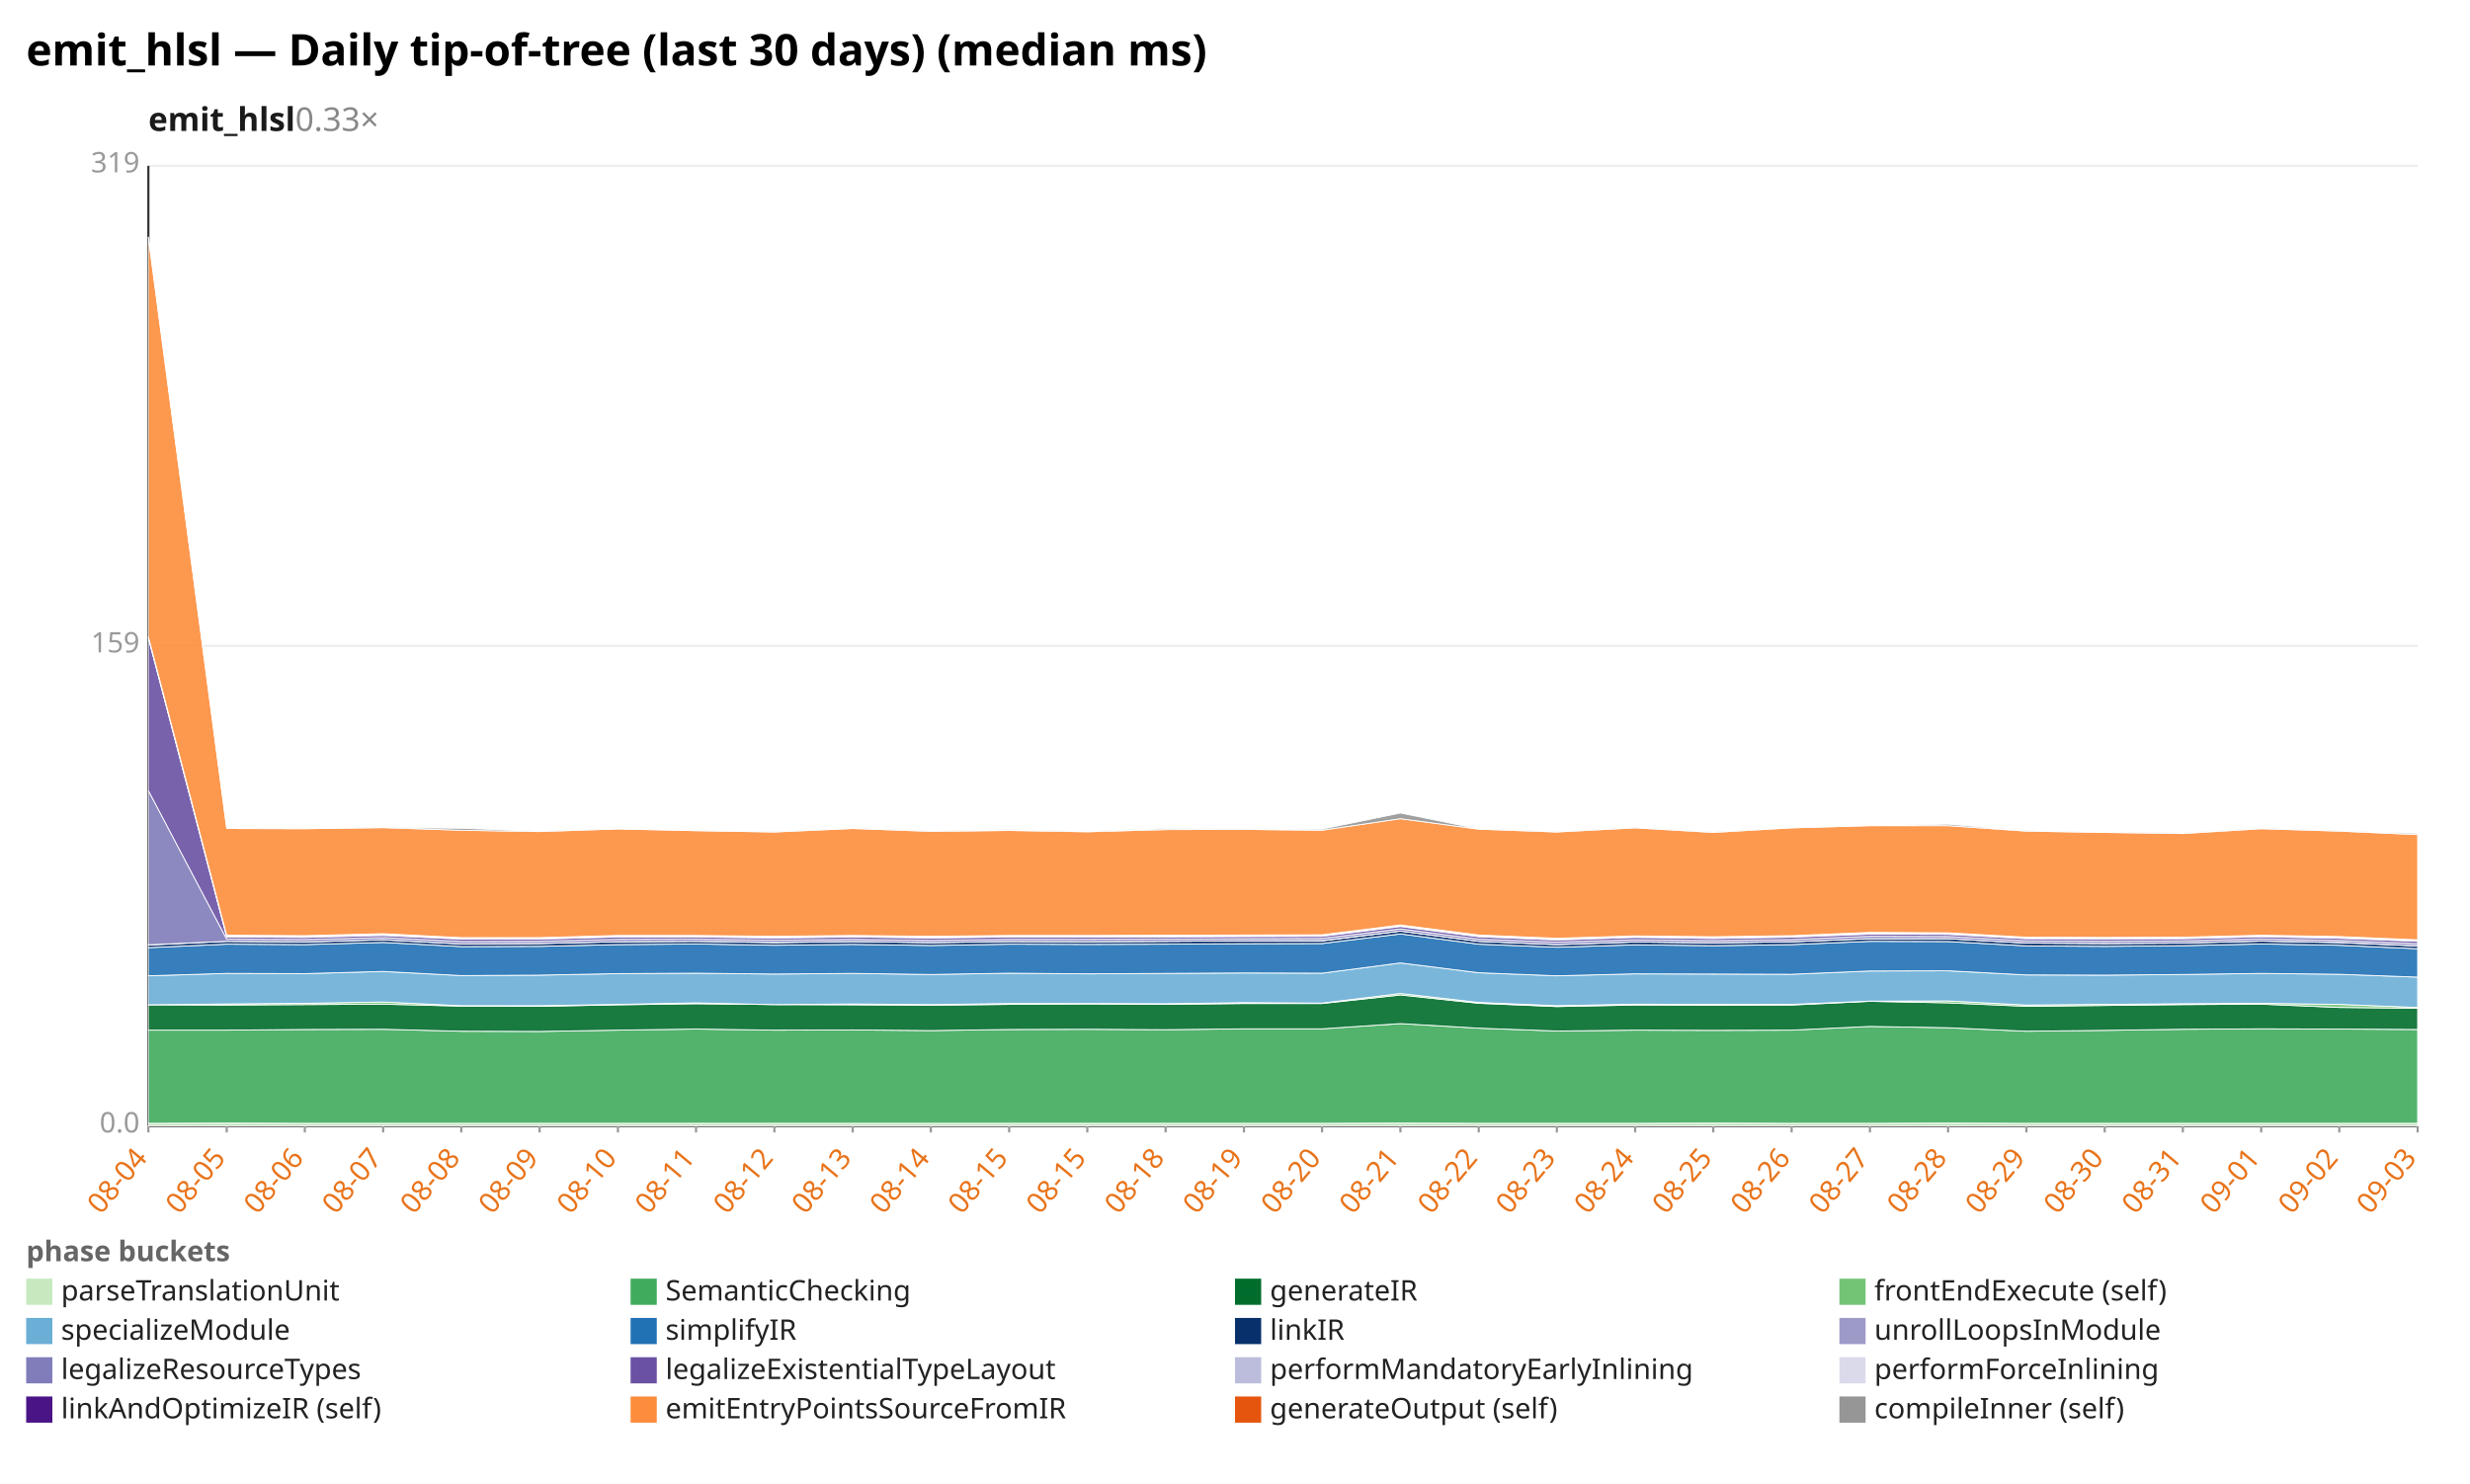
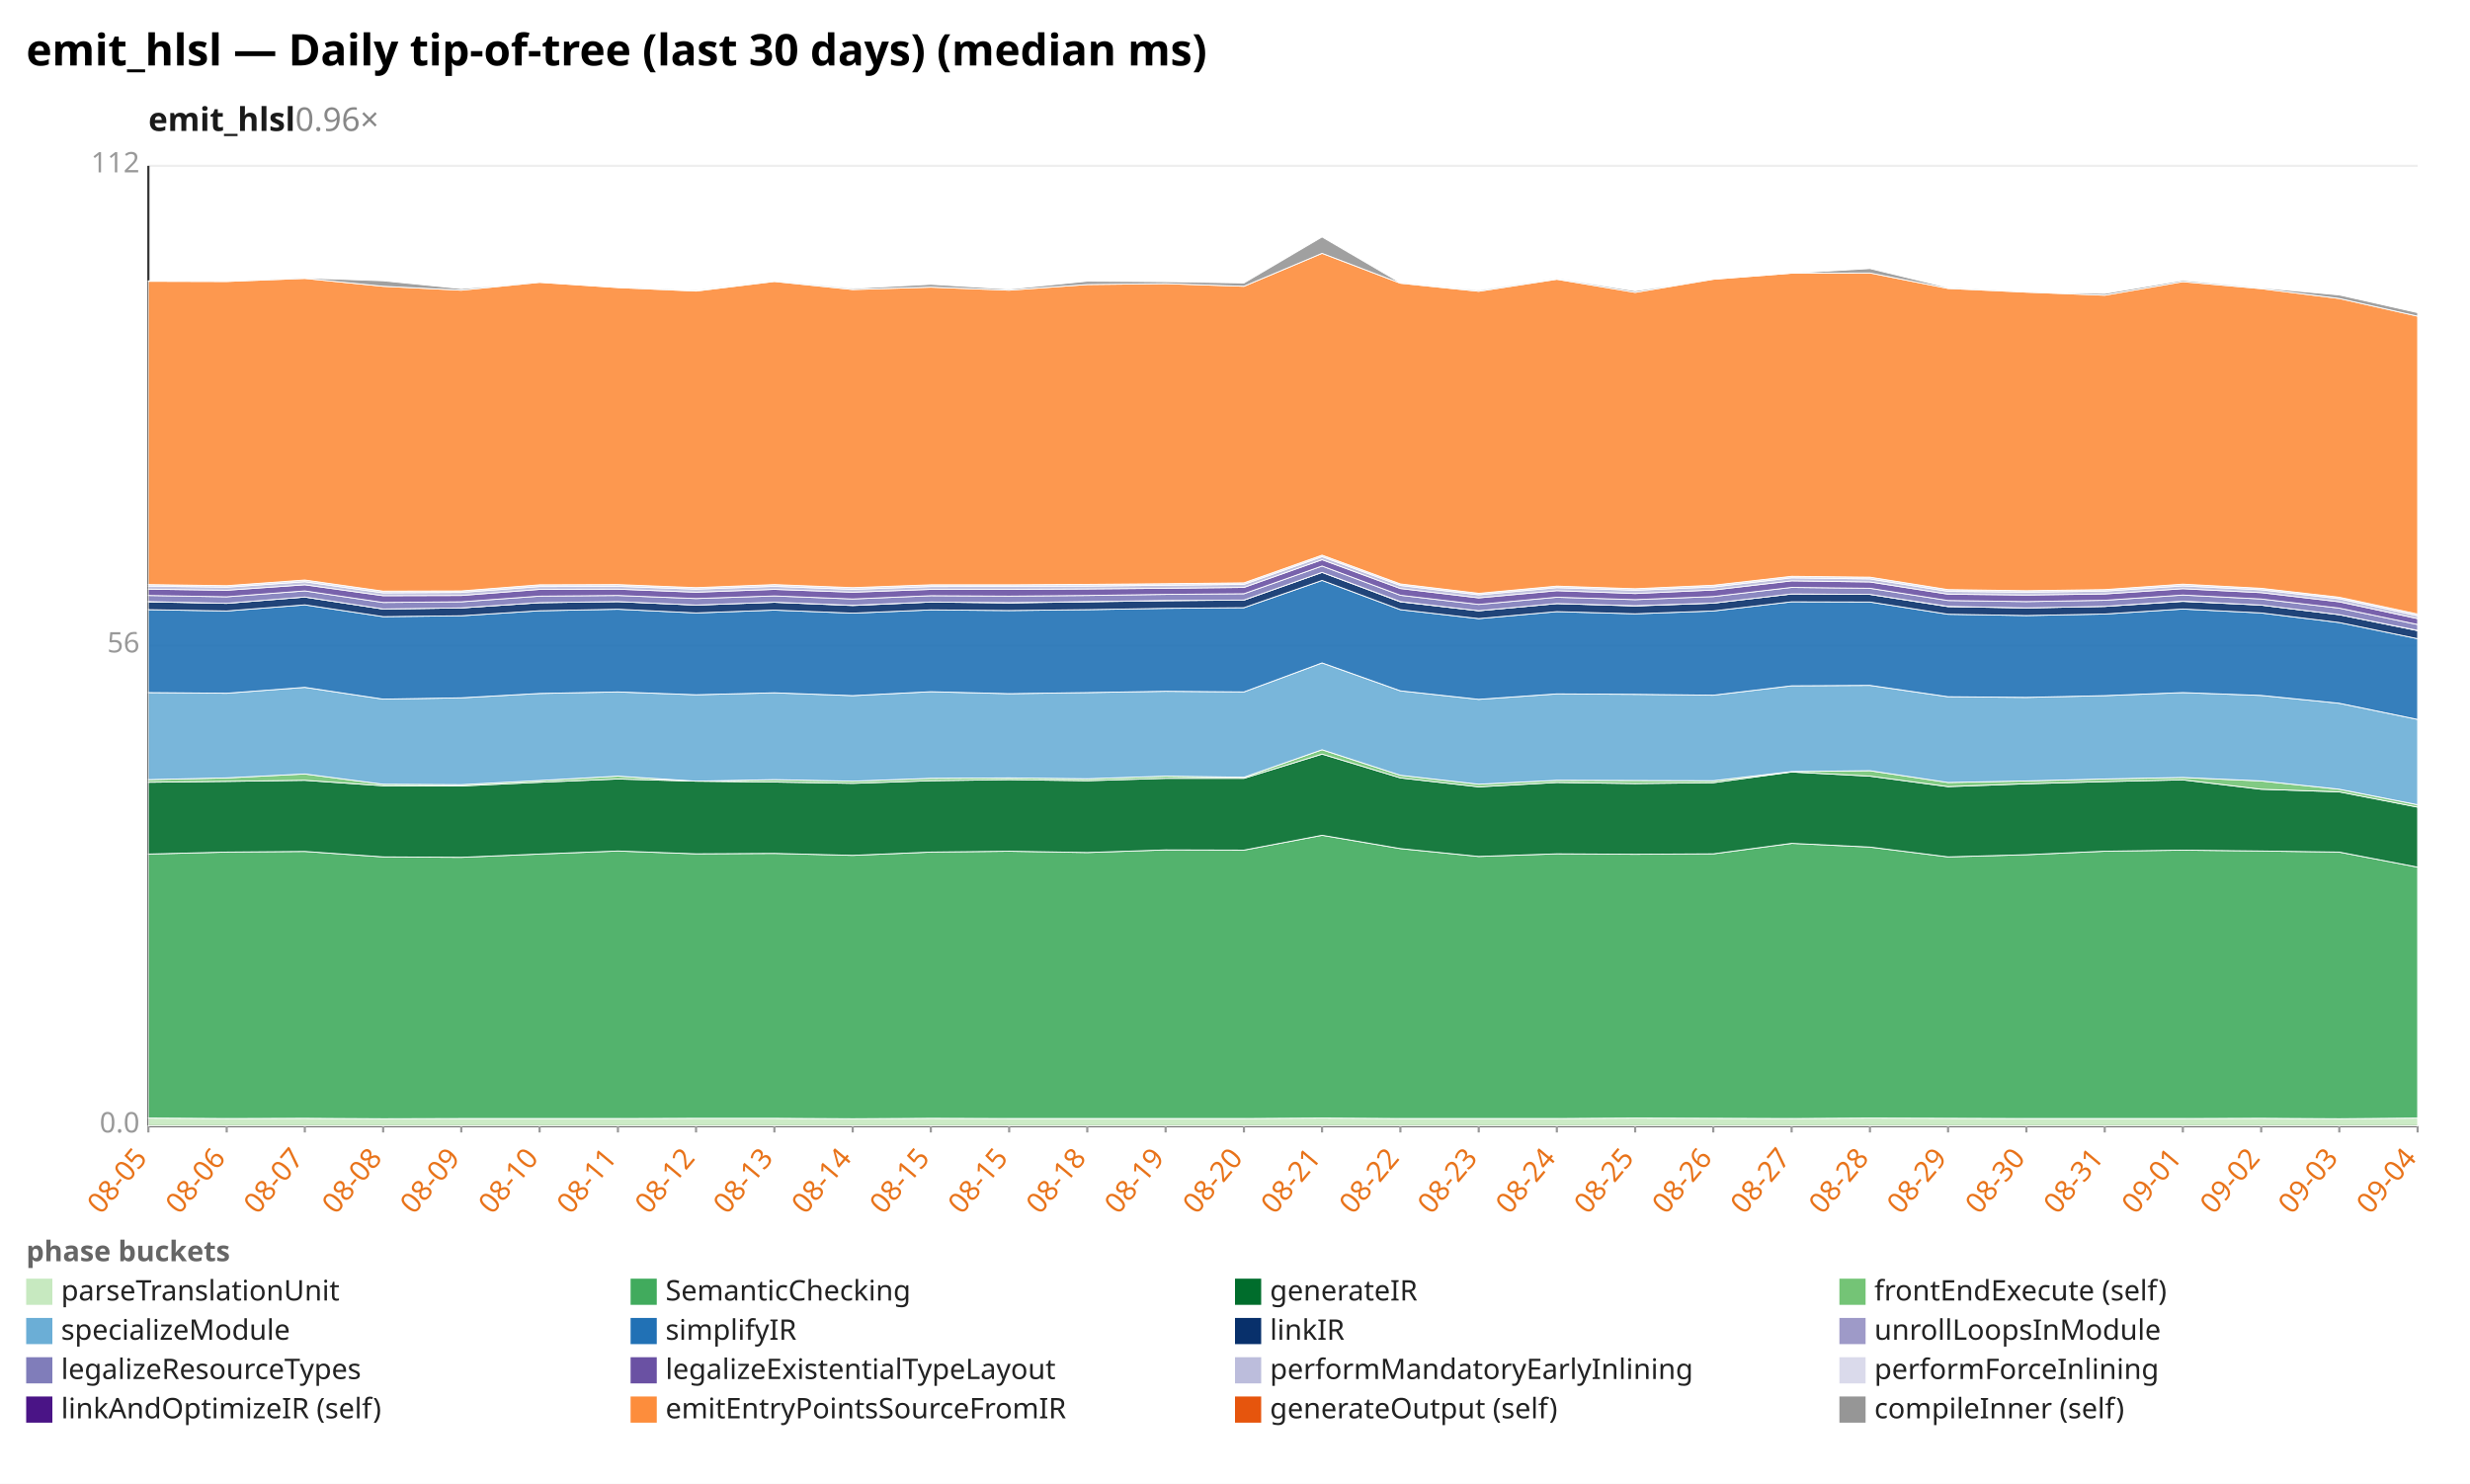
<svg xmlns="http://www.w3.org/2000/svg" width="1132" height="680" viewBox="0 0 1132 680" preserveAspectRatio="xMidYMid meet" font-family="sans-serif" font-size="13">
  <rect width="1132" height="680" fill="white" />
  <text x="12" y="30" font-size="20" font-weight="bold">emit_hlsl — Daily tip-of-tree (last 30 days) (median ms)</text>
-   <text x="68" y="60" font-size="15" font-weight="600" fill="#1a1a1a">emit_hlsl<tspan fill="#888" font-weight="400" text-decoration="none">  0.33×</tspan>
+   <text x="68" y="60" font-size="15" font-weight="600" fill="#1a1a1a">emit_hlsl<tspan fill="#888" font-weight="400" text-decoration="none">  0.96×</tspan>
  </text>
  <line x1="68.0" y1="516.0" x2="1108.0" y2="516.0" stroke="#eee" />
  <text x="64.0" y="519.0" text-anchor="end" fill="#999">0.0</text>
  <line x1="68.0" y1="296.0" x2="1108.0" y2="296.0" stroke="#eee" />
-   <text x="64.0" y="299.0" text-anchor="end" fill="#999">159</text>
+   <text x="64.0" y="299.0" text-anchor="end" fill="#999">56</text>
  <line x1="68.0" y1="76.0" x2="1108.0" y2="76.0" stroke="#eee" />
-   <text x="64.0" y="79.0" text-anchor="end" fill="#999">319</text>
+   <text x="64.0" y="79.0" text-anchor="end" fill="#999">112</text>
  <line x1="68.0" y1="76.0" x2="68.0" y2="516.0" stroke="#333" />
  <line x1="68.0" y1="516.0" x2="1108.0" y2="516.0" stroke="#333" />
  <line x1="68.0" y1="516.0" x2="68.0" y2="519.0" stroke="#999" />
-   <text x="68.0" y="531.0" text-anchor="end" fill="#e8731a" transform="rotate(-50 68.0 531.0)">08-04</text>
+   <text x="68.0" y="531.0" text-anchor="end" fill="#e8731a" transform="rotate(-50 68.0 531.0)">08-05</text>
  <line x1="103.9" y1="516.0" x2="103.9" y2="519.0" stroke="#999" />
-   <text x="103.9" y="531.0" text-anchor="end" fill="#e8731a" transform="rotate(-50 103.9 531.0)">08-05</text>
+   <text x="103.9" y="531.0" text-anchor="end" fill="#e8731a" transform="rotate(-50 103.9 531.0)">08-06</text>
  <line x1="139.7" y1="516.0" x2="139.7" y2="519.0" stroke="#999" />
-   <text x="139.7" y="531.0" text-anchor="end" fill="#e8731a" transform="rotate(-50 139.7 531.0)">08-06</text>
+   <text x="139.7" y="531.0" text-anchor="end" fill="#e8731a" transform="rotate(-50 139.7 531.0)">08-07</text>
  <line x1="175.6" y1="516.0" x2="175.6" y2="519.0" stroke="#999" />
-   <text x="175.6" y="531.0" text-anchor="end" fill="#e8731a" transform="rotate(-50 175.6 531.0)">08-07</text>
+   <text x="175.6" y="531.0" text-anchor="end" fill="#e8731a" transform="rotate(-50 175.6 531.0)">08-08</text>
  <line x1="211.4" y1="516.0" x2="211.4" y2="519.0" stroke="#999" />
-   <text x="211.4" y="531.0" text-anchor="end" fill="#e8731a" transform="rotate(-50 211.4 531.0)">08-08</text>
+   <text x="211.4" y="531.0" text-anchor="end" fill="#e8731a" transform="rotate(-50 211.4 531.0)">08-09</text>
  <line x1="247.3" y1="516.0" x2="247.3" y2="519.0" stroke="#999" />
-   <text x="247.3" y="531.0" text-anchor="end" fill="#e8731a" transform="rotate(-50 247.3 531.0)">08-09</text>
+   <text x="247.3" y="531.0" text-anchor="end" fill="#e8731a" transform="rotate(-50 247.3 531.0)">08-10</text>
  <line x1="283.2" y1="516.0" x2="283.2" y2="519.0" stroke="#999" />
-   <text x="283.2" y="531.0" text-anchor="end" fill="#e8731a" transform="rotate(-50 283.2 531.0)">08-10</text>
+   <text x="283.2" y="531.0" text-anchor="end" fill="#e8731a" transform="rotate(-50 283.2 531.0)">08-11</text>
  <line x1="319.0" y1="516.0" x2="319.0" y2="519.0" stroke="#999" />
-   <text x="319.0" y="531.0" text-anchor="end" fill="#e8731a" transform="rotate(-50 319.0 531.0)">08-11</text>
+   <text x="319.0" y="531.0" text-anchor="end" fill="#e8731a" transform="rotate(-50 319.0 531.0)">08-12</text>
  <line x1="354.9" y1="516.0" x2="354.9" y2="519.0" stroke="#999" />
-   <text x="354.9" y="531.0" text-anchor="end" fill="#e8731a" transform="rotate(-50 354.9 531.0)">08-12</text>
+   <text x="354.9" y="531.0" text-anchor="end" fill="#e8731a" transform="rotate(-50 354.9 531.0)">08-13</text>
  <line x1="390.8" y1="516.0" x2="390.8" y2="519.0" stroke="#999" />
-   <text x="390.8" y="531.0" text-anchor="end" fill="#e8731a" transform="rotate(-50 390.8 531.0)">08-13</text>
+   <text x="390.8" y="531.0" text-anchor="end" fill="#e8731a" transform="rotate(-50 390.8 531.0)">08-14</text>
  <line x1="426.6" y1="516.0" x2="426.6" y2="519.0" stroke="#999" />
-   <text x="426.6" y="531.0" text-anchor="end" fill="#e8731a" transform="rotate(-50 426.6 531.0)">08-14</text>
+   <text x="426.6" y="531.0" text-anchor="end" fill="#e8731a" transform="rotate(-50 426.6 531.0)">08-15</text>
  <line x1="462.5" y1="516.0" x2="462.5" y2="519.0" stroke="#999" />
  <text x="462.5" y="531.0" text-anchor="end" fill="#e8731a" transform="rotate(-50 462.5 531.0)">08-15</text>
  <line x1="498.3" y1="516.0" x2="498.3" y2="519.0" stroke="#999" />
-   <text x="498.3" y="531.0" text-anchor="end" fill="#e8731a" transform="rotate(-50 498.3 531.0)">08-15</text>
+   <text x="498.3" y="531.0" text-anchor="end" fill="#e8731a" transform="rotate(-50 498.3 531.0)">08-18</text>
  <line x1="534.2" y1="516.0" x2="534.2" y2="519.0" stroke="#999" />
-   <text x="534.2" y="531.0" text-anchor="end" fill="#e8731a" transform="rotate(-50 534.2 531.0)">08-18</text>
+   <text x="534.2" y="531.0" text-anchor="end" fill="#e8731a" transform="rotate(-50 534.2 531.0)">08-19</text>
  <line x1="570.1" y1="516.0" x2="570.1" y2="519.0" stroke="#999" />
-   <text x="570.1" y="531.0" text-anchor="end" fill="#e8731a" transform="rotate(-50 570.1 531.0)">08-19</text>
+   <text x="570.1" y="531.0" text-anchor="end" fill="#e8731a" transform="rotate(-50 570.1 531.0)">08-20</text>
  <line x1="605.9" y1="516.0" x2="605.9" y2="519.0" stroke="#999" />
-   <text x="605.9" y="531.0" text-anchor="end" fill="#e8731a" transform="rotate(-50 605.9 531.0)">08-20</text>
+   <text x="605.9" y="531.0" text-anchor="end" fill="#e8731a" transform="rotate(-50 605.9 531.0)">08-21</text>
  <line x1="641.8" y1="516.0" x2="641.8" y2="519.0" stroke="#999" />
-   <text x="641.8" y="531.0" text-anchor="end" fill="#e8731a" transform="rotate(-50 641.8 531.0)">08-21</text>
+   <text x="641.8" y="531.0" text-anchor="end" fill="#e8731a" transform="rotate(-50 641.8 531.0)">08-22</text>
  <line x1="677.7" y1="516.0" x2="677.7" y2="519.0" stroke="#999" />
-   <text x="677.7" y="531.0" text-anchor="end" fill="#e8731a" transform="rotate(-50 677.7 531.0)">08-22</text>
+   <text x="677.7" y="531.0" text-anchor="end" fill="#e8731a" transform="rotate(-50 677.7 531.0)">08-23</text>
  <line x1="713.5" y1="516.0" x2="713.5" y2="519.0" stroke="#999" />
-   <text x="713.5" y="531.0" text-anchor="end" fill="#e8731a" transform="rotate(-50 713.5 531.0)">08-23</text>
+   <text x="713.5" y="531.0" text-anchor="end" fill="#e8731a" transform="rotate(-50 713.5 531.0)">08-24</text>
  <line x1="749.4" y1="516.0" x2="749.4" y2="519.0" stroke="#999" />
-   <text x="749.4" y="531.0" text-anchor="end" fill="#e8731a" transform="rotate(-50 749.4 531.0)">08-24</text>
+   <text x="749.4" y="531.0" text-anchor="end" fill="#e8731a" transform="rotate(-50 749.4 531.0)">08-25</text>
  <line x1="785.2" y1="516.0" x2="785.2" y2="519.0" stroke="#999" />
-   <text x="785.2" y="531.0" text-anchor="end" fill="#e8731a" transform="rotate(-50 785.2 531.0)">08-25</text>
+   <text x="785.2" y="531.0" text-anchor="end" fill="#e8731a" transform="rotate(-50 785.2 531.0)">08-26</text>
  <line x1="821.1" y1="516.0" x2="821.1" y2="519.0" stroke="#999" />
-   <text x="821.1" y="531.0" text-anchor="end" fill="#e8731a" transform="rotate(-50 821.1 531.0)">08-26</text>
+   <text x="821.1" y="531.0" text-anchor="end" fill="#e8731a" transform="rotate(-50 821.1 531.0)">08-27</text>
  <line x1="857.0" y1="516.0" x2="857.0" y2="519.0" stroke="#999" />
-   <text x="857.0" y="531.0" text-anchor="end" fill="#e8731a" transform="rotate(-50 857.0 531.0)">08-27</text>
+   <text x="857.0" y="531.0" text-anchor="end" fill="#e8731a" transform="rotate(-50 857.0 531.0)">08-28</text>
  <line x1="892.8" y1="516.0" x2="892.8" y2="519.0" stroke="#999" />
-   <text x="892.8" y="531.0" text-anchor="end" fill="#e8731a" transform="rotate(-50 892.8 531.0)">08-28</text>
+   <text x="892.8" y="531.0" text-anchor="end" fill="#e8731a" transform="rotate(-50 892.8 531.0)">08-29</text>
  <line x1="928.7" y1="516.0" x2="928.7" y2="519.0" stroke="#999" />
-   <text x="928.7" y="531.0" text-anchor="end" fill="#e8731a" transform="rotate(-50 928.7 531.0)">08-29</text>
+   <text x="928.7" y="531.0" text-anchor="end" fill="#e8731a" transform="rotate(-50 928.7 531.0)">08-30</text>
  <line x1="964.6" y1="516.0" x2="964.6" y2="519.0" stroke="#999" />
-   <text x="964.6" y="531.0" text-anchor="end" fill="#e8731a" transform="rotate(-50 964.6 531.0)">08-30</text>
+   <text x="964.6" y="531.0" text-anchor="end" fill="#e8731a" transform="rotate(-50 964.6 531.0)">08-31</text>
  <line x1="1000.4" y1="516.0" x2="1000.4" y2="519.0" stroke="#999" />
-   <text x="1000.4" y="531.0" text-anchor="end" fill="#e8731a" transform="rotate(-50 1000.4 531.0)">08-31</text>
+   <text x="1000.4" y="531.0" text-anchor="end" fill="#e8731a" transform="rotate(-50 1000.4 531.0)">09-01</text>
  <line x1="1036.3" y1="516.0" x2="1036.3" y2="519.0" stroke="#999" />
-   <text x="1036.3" y="531.0" text-anchor="end" fill="#e8731a" transform="rotate(-50 1036.3 531.0)">09-01</text>
+   <text x="1036.3" y="531.0" text-anchor="end" fill="#e8731a" transform="rotate(-50 1036.3 531.0)">09-02</text>
  <line x1="1072.1" y1="516.0" x2="1072.1" y2="519.0" stroke="#999" />
-   <text x="1072.1" y="531.0" text-anchor="end" fill="#e8731a" transform="rotate(-50 1072.1 531.0)">09-02</text>
+   <text x="1072.1" y="531.0" text-anchor="end" fill="#e8731a" transform="rotate(-50 1072.1 531.0)">09-03</text>
  <line x1="1108.0" y1="516.0" x2="1108.0" y2="519.0" stroke="#999" />
-   <text x="1108.0" y="531.0" text-anchor="end" fill="#e8731a" transform="rotate(-50 1108.0 531.0)">09-03</text>
-   <polygon points="68.0,514.8 103.9,514.7 139.7,514.8 175.6,514.8 211.4,514.8 247.3,514.8 283.2,514.8 319.0,514.8 354.9,514.8 390.8,514.8 426.6,514.8 462.5,514.8 498.3,514.8 534.2,514.8 570.1,514.8 605.9,514.8 641.8,514.7 677.7,514.8 713.5,514.8 749.4,514.8 785.2,514.7 821.1,514.8 857.0,514.8 892.8,514.7 928.7,514.8 964.6,514.8 1000.4,514.8 1036.3,514.8 1072.1,514.8 1108.0,514.8 1108.0,516.0 1072.1,516.0 1036.3,516.0 1000.4,516.0 964.6,516.0 928.7,516.0 892.8,516.0 857.0,516.0 821.1,516.0 785.2,516.0 749.4,516.0 713.5,516.0 677.7,516.0 641.8,516.0 605.9,516.0 570.1,516.0 534.2,516.0 498.3,516.0 462.5,516.0 426.6,516.0 390.8,516.0 354.9,516.0 319.0,516.0 283.2,516.0 247.3,516.0 211.4,516.0 175.6,516.0 139.7,516.0 103.9,516.0 68.0,516.0" fill="#c7e9c0" fill-opacity="0.9" stroke="#fff" stroke-width="0.4" />
-   <polygon points="68.0,472.1 103.9,472.1 139.7,471.8 175.6,471.7 211.4,472.6 247.3,472.7 283.2,472.1 319.0,471.6 354.9,472.1 390.8,472.0 426.6,472.3 462.5,471.8 498.3,471.7 534.2,471.9 570.1,471.5 605.9,471.5 641.8,469.1 677.7,471.2 713.5,472.5 749.4,472.1 785.2,472.2 821.1,472.1 857.0,470.4 892.8,471.0 928.7,472.6 964.6,472.2 1000.4,471.7 1036.3,471.5 1072.1,471.6 1108.0,471.8 1108.0,514.8 1072.1,514.8 1036.3,514.8 1000.4,514.8 964.6,514.8 928.7,514.8 892.8,514.7 857.0,514.8 821.1,514.8 785.2,514.7 749.4,514.8 713.5,514.8 677.7,514.8 641.8,514.7 605.9,514.8 570.1,514.8 534.2,514.8 498.3,514.8 462.5,514.8 426.6,514.8 390.8,514.8 354.9,514.8 319.0,514.8 283.2,514.8 247.3,514.8 211.4,514.8 175.6,514.8 139.7,514.8 103.9,514.7 68.0,514.8" fill="#41ab5d" fill-opacity="0.9" stroke="#fff" stroke-width="0.4" />
-   <polygon points="68.0,460.5 103.9,460.6 139.7,460.4 175.6,460.2 211.4,461.1 247.3,461.2 283.2,460.5 319.0,460.0 354.9,460.4 390.8,460.5 426.6,460.7 462.5,460.3 498.3,460.1 534.2,460.3 570.1,459.9 605.9,459.9 641.8,456.0 677.7,459.8 713.5,461.3 749.4,460.6 785.2,460.7 821.1,460.6 857.0,458.9 892.8,459.6 928.7,461.2 964.6,460.8 1000.4,460.4 1036.3,460.2 1072.1,461.7 1108.0,462.1 1108.0,471.8 1072.1,471.6 1036.3,471.5 1000.4,471.7 964.6,472.2 928.7,472.6 892.8,471.0 857.0,470.4 821.1,472.1 785.2,472.2 749.4,472.1 713.5,472.5 677.7,471.2 641.8,469.1 605.9,471.5 570.1,471.5 534.2,471.9 498.3,471.7 462.5,471.8 426.6,472.3 390.8,472.0 354.9,472.1 319.0,471.6 283.2,472.1 247.3,472.7 211.4,472.6 175.6,471.7 139.7,471.8 103.9,472.1 68.0,472.1" fill="#006d2c" fill-opacity="0.9" stroke="#fff" stroke-width="0.4" />
-   <polygon points="68.0,460.5 103.9,460.1 139.7,459.8 175.6,459.2 211.4,460.9 247.3,460.9 283.2,460.3 319.0,459.6 354.9,460.4 390.8,460.1 426.6,460.4 462.5,459.9 498.3,459.9 534.2,460.0 570.1,459.5 605.9,459.7 641.8,455.3 677.7,459.4 713.5,460.9 749.4,460.2 785.2,460.3 821.1,460.3 857.0,458.8 892.8,458.7 928.7,460.6 964.6,460.3 1000.4,460.0 1036.3,459.8 1072.1,460.3 1108.0,461.7 1108.0,462.1 1072.1,461.7 1036.3,460.2 1000.4,460.4 964.6,460.8 928.7,461.2 892.8,459.6 857.0,458.9 821.1,460.6 785.2,460.7 749.4,460.6 713.5,461.3 677.7,459.8 641.8,456.0 605.9,459.9 570.1,459.9 534.2,460.3 498.3,460.1 462.5,460.3 426.6,460.7 390.8,460.5 354.9,460.4 319.0,460.0 283.2,460.5 247.3,461.2 211.4,461.1 175.6,460.2 139.7,460.4 103.9,460.6 68.0,460.5" fill="#74c476" fill-opacity="0.9" stroke="#fff" stroke-width="0.4" />
-   <polygon points="68.0,447.2 103.9,446.1 139.7,446.2 175.6,445.2 211.4,447.1 247.3,446.9 283.2,446.2 319.0,446.0 354.9,446.4 390.8,446.1 426.6,446.6 462.5,446.0 498.3,446.3 534.2,446.1 570.1,445.9 605.9,446.0 641.8,441.3 677.7,445.8 713.5,447.2 749.4,446.3 785.2,446.4 821.1,446.5 857.0,445.0 892.8,444.9 928.7,446.8 964.6,446.9 1000.4,446.6 1036.3,446.1 1072.1,446.5 1108.0,447.8 1108.0,461.7 1072.1,460.3 1036.3,459.8 1000.4,460.0 964.6,460.3 928.7,460.6 892.8,458.7 857.0,458.8 821.1,460.3 785.2,460.3 749.4,460.2 713.5,460.9 677.7,459.4 641.8,455.3 605.9,459.7 570.1,459.5 534.2,460.0 498.3,459.9 462.5,459.9 426.6,460.4 390.8,460.1 354.9,460.4 319.0,459.6 283.2,460.3 247.3,460.9 211.4,460.9 175.6,459.2 139.7,459.8 103.9,460.1 68.0,460.5" fill="#6baed6" fill-opacity="0.9" stroke="#fff" stroke-width="0.4" />
-   <polygon points="68.0,434.3 103.9,432.7 139.7,432.9 175.6,431.9 211.4,433.8 247.3,433.7 283.2,432.9 319.0,432.6 354.9,433.2 390.8,432.8 426.6,433.3 462.5,432.7 498.3,432.8 534.2,432.7 570.1,432.5 605.9,432.4 641.8,428.0 677.7,432.7 713.5,434.1 749.4,433.0 785.2,433.4 821.1,432.9 857.0,431.4 892.8,431.5 928.7,433.5 964.6,433.7 1000.4,433.4 1036.3,432.6 1072.1,433.2 1108.0,434.8 1108.0,447.8 1072.1,446.5 1036.3,446.1 1000.4,446.6 964.6,446.9 928.7,446.8 892.8,444.9 857.0,445.0 821.1,446.5 785.2,446.4 749.4,446.3 713.5,447.2 677.7,445.8 641.8,441.3 605.9,446.0 570.1,445.9 534.2,446.1 498.3,446.3 462.5,446.0 426.6,446.6 390.8,446.1 354.9,446.4 319.0,446.0 283.2,446.2 247.3,446.9 211.4,447.1 175.6,445.2 139.7,446.2 103.9,446.1 68.0,447.2" fill="#2171b5" fill-opacity="0.9" stroke="#fff" stroke-width="0.4" />
-   <polygon points="68.0,433.1 103.9,431.4 139.7,431.7 175.6,430.7 211.4,432.6 247.3,432.4 283.2,431.6 319.0,431.4 354.9,432.0 390.8,431.5 426.6,432.0 462.5,431.5 498.3,431.6 534.2,431.4 570.1,431.2 605.9,431.2 641.8,426.7 677.7,431.4 713.5,432.9 749.4,431.7 785.2,432.1 821.1,431.6 857.0,430.2 892.8,430.2 928.7,432.2 964.6,432.4 1000.4,432.2 1036.3,431.3 1072.1,432.0 1108.0,433.5 1108.0,434.8 1072.1,433.2 1036.3,432.6 1000.4,433.4 964.6,433.7 928.7,433.5 892.8,431.5 857.0,431.4 821.1,432.9 785.2,433.4 749.4,433.0 713.5,434.1 677.7,432.7 641.8,428.0 605.9,432.4 570.1,432.5 534.2,432.7 498.3,432.8 462.5,432.7 426.6,433.3 390.8,432.8 354.9,433.2 319.0,432.6 283.2,432.9 247.3,433.7 211.4,433.8 175.6,431.9 139.7,432.9 103.9,432.7 68.0,434.3" fill="#08306b" fill-opacity="0.9" stroke="#fff" stroke-width="0.4" />
-   <polygon points="68.0,433.0 103.9,431.4 139.7,431.7 175.6,430.7 211.4,432.6 247.3,432.4 283.2,431.6 319.0,431.4 354.9,431.9 390.8,431.5 426.6,432.0 462.5,431.5 498.3,431.6 534.2,431.4 570.1,431.2 605.9,431.1 641.8,426.7 677.7,431.4 713.5,432.9 749.4,431.7 785.2,432.1 821.1,431.6 857.0,430.2 892.8,430.2 928.7,432.2 964.6,432.4 1000.4,432.2 1036.3,431.3 1072.1,431.9 1108.0,433.5 1108.0,433.5 1072.1,432.0 1036.3,431.3 1000.4,432.2 964.6,432.4 928.7,432.2 892.8,430.2 857.0,430.2 821.1,431.6 785.2,432.1 749.4,431.7 713.5,432.9 677.7,431.4 641.8,426.7 605.9,431.2 570.1,431.2 534.2,431.4 498.3,431.6 462.5,431.5 426.6,432.0 390.8,431.5 354.9,432.0 319.0,431.4 283.2,431.6 247.3,432.4 211.4,432.6 175.6,430.7 139.7,431.7 103.9,431.4 68.0,433.1" fill="#9e9ac8" fill-opacity="0.9" stroke="#fff" stroke-width="0.4" />
-   <polygon points="68.0,362.3 103.9,430.4 139.7,430.6 175.6,429.7 211.4,431.5 247.3,431.4 283.2,430.5 319.0,430.4 354.9,430.9 390.8,430.5 426.6,431.0 462.5,430.5 498.3,430.5 534.2,430.4 570.1,430.2 605.9,430.1 641.8,425.7 677.7,430.4 713.5,431.8 749.4,430.7 785.2,431.1 821.1,430.6 857.0,429.1 892.8,429.2 928.7,431.2 964.6,431.4 1000.4,431.2 1036.3,430.3 1072.1,431.0 1108.0,432.5 1108.0,433.5 1072.1,431.9 1036.3,431.3 1000.4,432.2 964.6,432.4 928.7,432.2 892.8,430.2 857.0,430.2 821.1,431.6 785.2,432.1 749.4,431.7 713.5,432.9 677.7,431.4 641.8,426.7 605.9,431.1 570.1,431.2 534.2,431.4 498.3,431.6 462.5,431.5 426.6,432.0 390.8,431.5 354.9,431.9 319.0,431.4 283.2,431.6 247.3,432.4 211.4,432.6 175.6,430.7 139.7,431.7 103.9,431.4 68.0,433.0" fill="#807dba" fill-opacity="0.9" stroke="#fff" stroke-width="0.4" />
-   <polygon points="68.0,292.4 103.9,429.4 139.7,429.6 175.6,428.7 211.4,430.4 247.3,430.4 283.2,429.4 319.0,429.4 354.9,429.9 390.8,429.4 426.6,429.9 462.5,429.4 498.3,429.4 534.2,429.4 570.1,429.2 605.9,429.1 641.8,424.6 677.7,429.3 713.5,430.8 749.4,429.6 785.2,430.1 821.1,429.5 857.0,428.1 892.8,428.2 928.7,430.2 964.6,430.3 1000.4,430.2 1036.3,429.3 1072.1,430.0 1108.0,431.4 1108.0,432.5 1072.1,431.0 1036.3,430.3 1000.4,431.2 964.6,431.4 928.7,431.2 892.8,429.2 857.0,429.1 821.1,430.6 785.2,431.1 749.4,430.7 713.5,431.8 677.7,430.4 641.8,425.7 605.9,430.1 570.1,430.2 534.2,430.4 498.3,430.5 462.5,430.5 426.6,431.0 390.8,430.5 354.9,430.9 319.0,430.4 283.2,430.5 247.3,431.4 211.4,431.5 175.6,429.7 139.7,430.6 103.9,430.4 68.0,362.3" fill="#6a51a3" fill-opacity="0.9" stroke="#fff" stroke-width="0.4" />
-   <polygon points="68.0,292.0 103.9,428.9 139.7,429.1 175.6,428.2 211.4,430.0 247.3,429.9 283.2,429.0 319.0,428.9 354.9,429.4 390.8,428.9 426.6,429.4 462.5,429.0 498.3,428.9 534.2,428.9 570.1,428.8 605.9,428.6 641.8,424.2 677.7,428.8 713.5,430.3 749.4,429.2 785.2,429.6 821.1,429.0 857.0,427.6 892.8,427.7 928.7,429.7 964.6,429.9 1000.4,429.7 1036.3,428.9 1072.1,429.5 1108.0,430.9 1108.0,431.4 1072.1,430.0 1036.3,429.3 1000.4,430.2 964.6,430.3 928.7,430.2 892.8,428.2 857.0,428.1 821.1,429.5 785.2,430.1 749.4,429.6 713.5,430.8 677.7,429.3 641.8,424.6 605.9,429.1 570.1,429.2 534.2,429.4 498.3,429.4 462.5,429.4 426.6,429.9 390.8,429.4 354.9,429.9 319.0,429.4 283.2,429.4 247.3,430.4 211.4,430.4 175.6,428.7 139.7,429.6 103.9,429.4 68.0,292.4" fill="#bcbddc" fill-opacity="0.9" stroke="#fff" stroke-width="0.4" />
-   <polygon points="68.0,291.7 103.9,428.6 139.7,428.8 175.6,427.9 211.4,429.7 247.3,429.7 283.2,428.7 319.0,428.7 354.9,429.1 390.8,428.7 426.6,429.1 462.5,428.7 498.3,428.7 534.2,428.6 570.1,428.5 605.9,428.4 641.8,423.9 677.7,428.5 713.5,430.0 749.4,428.9 785.2,429.3 821.1,428.8 857.0,427.3 892.8,427.5 928.7,429.5 964.6,429.6 1000.4,429.5 1036.3,428.6 1072.1,429.2 1108.0,430.7 1108.0,430.9 1072.1,429.5 1036.3,428.9 1000.4,429.7 964.6,429.9 928.7,429.7 892.8,427.7 857.0,427.6 821.1,429.0 785.2,429.6 749.4,429.2 713.5,430.3 677.7,428.8 641.8,424.2 605.9,428.6 570.1,428.8 534.2,428.9 498.3,428.9 462.5,429.0 426.6,429.4 390.8,428.9 354.9,429.4 319.0,428.9 283.2,429.0 247.3,429.9 211.4,430.0 175.6,428.2 139.7,429.1 103.9,428.9 68.0,292.0" fill="#dadaeb" fill-opacity="0.9" stroke="#fff" stroke-width="0.4" />
-   <polygon points="68.0,108.6 103.9,379.7 139.7,379.8 175.6,379.3 211.4,380.5 247.3,381.1 283.2,379.9 319.0,380.7 354.9,381.3 390.8,379.7 426.6,381.0 462.5,380.6 498.3,381.2 534.2,380.2 570.1,380.1 605.9,380.5 641.8,375.2 677.7,380.0 713.5,381.3 749.4,379.4 785.2,381.5 821.1,379.4 857.0,378.4 892.8,378.4 928.7,380.9 964.6,381.5 1000.4,382.0 1036.3,379.8 1072.1,380.9 1108.0,382.5 1108.0,430.7 1072.1,429.2 1036.3,428.6 1000.4,429.5 964.6,429.6 928.7,429.5 892.8,427.5 857.0,427.3 821.1,428.8 785.2,429.3 749.4,428.9 713.5,430.0 677.7,428.5 641.8,423.9 605.9,428.4 570.1,428.5 534.2,428.6 498.3,428.7 462.5,428.7 426.6,429.1 390.8,428.7 354.9,429.1 319.0,428.7 283.2,428.7 247.3,429.7 211.4,429.7 175.6,427.9 139.7,428.8 103.9,428.6 68.0,291.7" fill="#fd8d3c" fill-opacity="0.9" stroke="#fff" stroke-width="0.4" />
-   <polygon points="68.0,108.6 103.9,379.6 139.7,379.8 175.6,379.2 211.4,379.6 247.3,380.9 283.2,379.9 319.0,380.7 354.9,381.2 390.8,379.6 426.6,380.9 462.5,380.2 498.3,381.0 534.2,379.7 570.1,379.8 605.9,380.0 641.8,372.6 677.7,379.9 713.5,381.1 749.4,379.3 785.2,381.3 821.1,379.4 857.0,378.4 892.8,377.7 928.7,380.7 964.6,381.5 1000.4,381.7 1036.3,379.6 1072.1,380.8 1108.0,381.9 1108.0,382.5 1072.1,380.9 1036.3,379.8 1000.4,382.0 964.6,381.5 928.7,380.9 892.8,378.4 857.0,378.4 821.1,379.4 785.2,381.5 749.4,379.4 713.5,381.3 677.7,380.0 641.8,375.2 605.9,380.5 570.1,380.1 534.2,380.2 498.3,381.2 462.5,380.6 426.6,381.0 390.8,379.7 354.9,381.3 319.0,380.7 283.2,379.9 247.3,381.1 211.4,380.5 175.6,379.3 139.7,379.8 103.9,379.7 68.0,108.6" fill="#969696" fill-opacity="0.9" stroke="#fff" stroke-width="0.4" />
+   <text x="1108.0" y="531.0" text-anchor="end" fill="#e8731a" transform="rotate(-50 1108.0 531.0)">09-04</text>
+   <polygon points="68.0,512.4 103.9,512.6 139.7,512.5 175.6,512.7 211.4,512.6 247.3,512.6 283.2,512.6 319.0,512.5 354.9,512.5 390.8,512.7 426.6,512.5 462.5,512.6 498.3,512.6 534.2,512.6 570.1,512.6 605.9,512.4 641.8,512.6 677.7,512.6 713.5,512.6 749.4,512.4 785.2,512.5 821.1,512.6 857.0,512.4 892.8,512.5 928.7,512.6 964.6,512.6 1000.4,512.6 1036.3,512.5 1072.1,512.7 1108.0,512.4 1108.0,516.0 1072.1,516.0 1036.3,516.0 1000.4,516.0 964.6,516.0 928.7,516.0 892.8,516.0 857.0,516.0 821.1,516.0 785.2,516.0 749.4,516.0 713.5,516.0 677.7,516.0 641.8,516.0 605.9,516.0 570.1,516.0 534.2,516.0 498.3,516.0 462.5,516.0 426.6,516.0 390.8,516.0 354.9,516.0 319.0,516.0 283.2,516.0 247.3,516.0 211.4,516.0 175.6,516.0 139.7,516.0 103.9,516.0 68.0,516.0" fill="#c7e9c0" fill-opacity="0.9" stroke="#fff" stroke-width="0.4" />
+   <polygon points="68.0,391.4 103.9,390.5 139.7,390.2 175.6,392.7 211.4,392.9 247.3,391.4 283.2,390.0 319.0,391.3 354.9,391.1 390.8,392.0 426.6,390.5 462.5,390.1 498.3,390.7 534.2,389.5 570.1,389.6 605.9,382.8 641.8,388.9 677.7,392.5 713.5,391.3 749.4,391.5 785.2,391.3 821.1,386.5 857.0,388.2 892.8,392.7 928.7,391.7 964.6,390.1 1000.4,389.6 1036.3,390.0 1072.1,390.5 1108.0,397.4 1108.0,512.4 1072.1,512.7 1036.3,512.5 1000.4,512.6 964.6,512.6 928.7,512.6 892.8,512.5 857.0,512.4 821.1,512.6 785.2,512.5 749.4,512.4 713.5,512.6 677.7,512.6 641.8,512.6 605.9,512.4 570.1,512.6 534.2,512.6 498.3,512.6 462.5,512.6 426.6,512.5 390.8,512.7 354.9,512.5 319.0,512.5 283.2,512.6 247.3,512.6 211.4,512.6 175.6,512.7 139.7,512.5 103.9,512.6 68.0,512.4" fill="#41ab5d" fill-opacity="0.9" stroke="#fff" stroke-width="0.4" />
+   <polygon points="68.0,358.5 103.9,358.1 139.7,357.6 175.6,360.1 211.4,360.2 247.3,358.5 283.2,357.0 319.0,358.0 354.9,358.4 390.8,359.0 426.6,357.8 462.5,357.3 498.3,357.8 534.2,356.7 570.1,356.7 605.9,345.6 641.8,356.5 677.7,360.6 713.5,358.6 749.4,359.1 785.2,358.7 821.1,353.8 857.0,355.7 892.8,360.5 928.7,359.2 964.6,358.2 1000.4,357.4 1036.3,361.7 1072.1,362.9 1108.0,369.9 1108.0,397.4 1072.1,390.5 1036.3,390.0 1000.4,389.6 964.6,390.1 928.7,391.7 892.8,392.7 857.0,388.2 821.1,386.5 785.2,391.3 749.4,391.5 713.5,391.3 677.7,392.5 641.8,388.9 605.9,382.8 570.1,389.6 534.2,389.5 498.3,390.7 462.5,390.1 426.6,390.5 390.8,392.0 354.9,391.1 319.0,391.3 283.2,390.0 247.3,391.4 211.4,392.9 175.6,392.7 139.7,390.2 103.9,390.5 68.0,391.4" fill="#006d2c" fill-opacity="0.9" stroke="#fff" stroke-width="0.4" />
+   <polygon points="68.0,357.3 103.9,356.5 139.7,354.7 175.6,359.4 211.4,359.6 247.3,357.7 283.2,355.7 319.0,358.0 354.9,357.3 390.8,358.0 426.6,356.7 462.5,356.5 498.3,356.9 534.2,355.7 570.1,356.2 605.9,343.6 641.8,355.3 677.7,359.4 713.5,357.6 749.4,357.7 785.2,357.8 821.1,353.6 857.0,353.2 892.8,358.6 928.7,357.9 964.6,357.0 1000.4,356.3 1036.3,357.9 1072.1,361.7 1108.0,368.8 1108.0,369.9 1072.1,362.9 1036.3,361.7 1000.4,357.4 964.6,358.2 928.7,359.2 892.8,360.5 857.0,355.7 821.1,353.8 785.2,358.7 749.4,359.1 713.5,358.6 677.7,360.6 641.8,356.5 605.9,345.6 570.1,356.7 534.2,356.7 498.3,357.8 462.5,357.3 426.6,357.8 390.8,359.0 354.9,358.4 319.0,358.0 283.2,357.0 247.3,358.5 211.4,360.2 175.6,360.1 139.7,357.6 103.9,358.1 68.0,358.5" fill="#74c476" fill-opacity="0.9" stroke="#fff" stroke-width="0.4" />
+   <polygon points="68.0,317.4 103.9,317.7 139.7,315.0 175.6,320.4 211.4,319.8 247.3,317.8 283.2,317.1 319.0,318.4 354.9,317.5 390.8,318.8 426.6,317.0 462.5,317.9 498.3,317.4 534.2,316.8 570.1,317.1 605.9,303.8 641.8,316.6 677.7,320.5 713.5,318.0 749.4,318.2 785.2,318.6 821.1,314.3 857.0,314.1 892.8,319.3 928.7,319.6 964.6,318.8 1000.4,317.4 1036.3,318.7 1072.1,322.3 1108.0,329.7 1108.0,368.8 1072.1,361.7 1036.3,357.9 1000.4,356.3 964.6,357.0 928.7,357.9 892.8,358.6 857.0,353.2 821.1,353.6 785.2,357.8 749.4,357.7 713.5,357.6 677.7,359.4 641.8,355.3 605.9,343.6 570.1,356.2 534.2,355.7 498.3,356.9 462.5,356.5 426.6,356.7 390.8,358.0 354.9,357.3 319.0,358.0 283.2,355.7 247.3,357.7 211.4,359.6 175.6,359.4 139.7,354.7 103.9,356.5 68.0,357.3" fill="#6baed6" fill-opacity="0.9" stroke="#fff" stroke-width="0.4" />
+   <polygon points="68.0,279.4 103.9,280.0 139.7,277.2 175.6,282.6 211.4,282.2 247.3,279.9 283.2,279.2 319.0,280.9 354.9,279.6 390.8,281.0 426.6,279.5 462.5,279.8 498.3,279.4 534.2,278.8 570.1,278.5 605.9,266.0 641.8,279.4 677.7,283.5 713.5,280.3 749.4,281.3 785.2,280.0 821.1,275.8 857.0,275.9 892.8,281.5 928.7,282.1 964.6,281.4 1000.4,279.1 1036.3,280.9 1072.1,285.3 1108.0,292.7 1108.0,329.7 1072.1,322.3 1036.3,318.7 1000.4,317.4 964.6,318.8 928.7,319.6 892.8,319.3 857.0,314.1 821.1,314.3 785.2,318.6 749.4,318.2 713.5,318.0 677.7,320.5 641.8,316.6 605.9,303.8 570.1,317.1 534.2,316.8 498.3,317.4 462.5,317.9 426.6,317.0 390.8,318.8 354.9,317.5 319.0,318.4 283.2,317.1 247.3,317.8 211.4,319.8 175.6,320.4 139.7,315.0 103.9,317.7 68.0,317.4" fill="#2171b5" fill-opacity="0.9" stroke="#fff" stroke-width="0.4" />
+   <polygon points="68.0,275.8 103.9,276.5 139.7,273.6 175.6,279.1 211.4,278.6 247.3,276.2 283.2,275.7 319.0,277.3 354.9,276.0 390.8,277.5 426.6,275.9 462.5,276.3 498.3,275.8 534.2,275.3 570.1,275.0 605.9,262.3 641.8,275.8 677.7,279.9 713.5,276.6 749.4,277.7 785.2,276.4 821.1,272.2 857.0,272.4 892.8,278.0 928.7,278.6 964.6,277.9 1000.4,275.6 1036.3,277.3 1072.1,281.7 1108.0,289.0 1108.0,292.7 1072.1,285.3 1036.3,280.9 1000.4,279.1 964.6,281.4 928.7,282.1 892.8,281.5 857.0,275.9 821.1,275.8 785.2,280.0 749.4,281.3 713.5,280.3 677.7,283.5 641.8,279.4 605.9,266.0 570.1,278.5 534.2,278.8 498.3,279.4 462.5,279.8 426.6,279.5 390.8,281.0 354.9,279.6 319.0,280.9 283.2,279.2 247.3,279.9 211.4,282.2 175.6,282.6 139.7,277.2 103.9,280.0 68.0,279.4" fill="#08306b" fill-opacity="0.9" stroke="#fff" stroke-width="0.4" />
+   <polygon points="68.0,275.7 103.9,276.5 139.7,273.6 175.6,279.1 211.4,278.6 247.3,276.2 283.2,275.7 319.0,277.3 354.9,276.0 390.8,277.4 426.6,275.9 462.5,276.2 498.3,275.7 534.2,275.2 570.1,275.0 605.9,262.3 641.8,275.7 677.7,279.9 713.5,276.6 749.4,277.6 785.2,276.4 821.1,272.2 857.0,272.4 892.8,277.9 928.7,278.6 964.6,277.9 1000.4,275.5 1036.3,277.3 1072.1,281.7 1108.0,288.9 1108.0,289.0 1072.1,281.7 1036.3,277.3 1000.4,275.6 964.6,277.9 928.7,278.6 892.8,278.0 857.0,272.4 821.1,272.2 785.2,276.4 749.4,277.7 713.5,276.6 677.7,279.9 641.8,275.8 605.9,262.3 570.1,275.0 534.2,275.3 498.3,275.8 462.5,276.3 426.6,275.9 390.8,277.5 354.9,276.0 319.0,277.3 283.2,275.7 247.3,276.2 211.4,278.6 175.6,279.1 139.7,273.6 103.9,276.5 68.0,275.8" fill="#9e9ac8" fill-opacity="0.9" stroke="#fff" stroke-width="0.4" />
+   <polygon points="68.0,272.9 103.9,273.5 139.7,270.8 175.6,276.1 211.4,275.8 247.3,273.2 283.2,272.9 319.0,274.3 354.9,273.1 390.8,274.5 426.6,273.0 462.5,273.2 498.3,272.9 534.2,272.4 570.1,272.1 605.9,259.4 641.8,272.8 677.7,277.0 713.5,273.7 749.4,274.8 785.2,273.4 821.1,269.2 857.0,269.6 892.8,275.2 928.7,275.7 964.6,275.1 1000.4,272.7 1036.3,274.5 1072.1,278.7 1108.0,286.2 1108.0,288.9 1072.1,281.7 1036.3,277.3 1000.4,275.5 964.6,277.9 928.7,278.6 892.8,277.9 857.0,272.4 821.1,272.2 785.2,276.4 749.4,277.6 713.5,276.6 677.7,279.9 641.8,275.7 605.9,262.3 570.1,275.0 534.2,275.2 498.3,275.7 462.5,276.2 426.6,275.9 390.8,277.4 354.9,276.0 319.0,277.3 283.2,275.7 247.3,276.2 211.4,278.6 175.6,279.1 139.7,273.6 103.9,276.5 68.0,275.7" fill="#807dba" fill-opacity="0.9" stroke="#fff" stroke-width="0.4" />
+   <polygon points="68.0,270.0 103.9,270.5 139.7,268.0 175.6,273.0 211.4,272.9 247.3,270.1 283.2,270.0 319.0,271.4 354.9,270.1 390.8,271.4 426.6,270.1 462.5,270.1 498.3,269.9 534.2,269.6 570.1,269.2 605.9,256.5 641.8,269.7 677.7,274.0 713.5,270.7 749.4,272.0 785.2,270.4 821.1,266.2 857.0,266.7 892.8,272.3 928.7,272.7 964.6,272.2 1000.4,269.8 1036.3,271.6 1072.1,275.8 1108.0,283.5 1108.0,286.2 1072.1,278.7 1036.3,274.5 1000.4,272.7 964.6,275.1 928.7,275.7 892.8,275.2 857.0,269.6 821.1,269.2 785.2,273.4 749.4,274.8 713.5,273.7 677.7,277.0 641.8,272.8 605.9,259.4 570.1,272.1 534.2,272.4 498.3,272.9 462.5,273.2 426.6,273.0 390.8,274.5 354.9,273.1 319.0,274.3 283.2,272.9 247.3,273.2 211.4,275.8 175.6,276.1 139.7,270.8 103.9,273.5 68.0,272.9" fill="#6a51a3" fill-opacity="0.9" stroke="#fff" stroke-width="0.4" />
+   <polygon points="68.0,268.6 103.9,269.1 139.7,266.6 175.6,271.7 211.4,271.5 247.3,268.8 283.2,268.7 319.0,270.0 354.9,268.7 390.8,270.1 426.6,268.8 462.5,268.7 498.3,268.6 534.2,268.2 570.1,267.8 605.9,255.1 641.8,268.3 677.7,272.6 713.5,269.3 749.4,270.5 785.2,269.0 821.1,264.8 857.0,265.3 892.8,271.0 928.7,271.4 964.6,270.9 1000.4,268.5 1036.3,270.3 1072.1,274.4 1108.0,282.2 1108.0,283.5 1072.1,275.8 1036.3,271.6 1000.4,269.8 964.6,272.2 928.7,272.7 892.8,272.3 857.0,266.7 821.1,266.2 785.2,270.4 749.4,272.0 713.5,270.7 677.7,274.0 641.8,269.7 605.9,256.5 570.1,269.2 534.2,269.6 498.3,269.9 462.5,270.1 426.6,270.1 390.8,271.4 354.9,270.1 319.0,271.4 283.2,270.0 247.3,270.1 211.4,272.9 175.6,273.0 139.7,268.0 103.9,270.5 68.0,270.0" fill="#bcbddc" fill-opacity="0.9" stroke="#fff" stroke-width="0.4" />
+   <polygon points="68.0,267.9 103.9,268.4 139.7,265.8 175.6,270.9 211.4,270.8 247.3,268.0 283.2,267.9 319.0,269.3 354.9,267.9 390.8,269.3 426.6,268.0 462.5,268.0 498.3,267.8 534.2,267.5 570.1,267.1 605.9,254.4 641.8,267.6 677.7,271.9 713.5,268.6 749.4,269.8 785.2,268.2 821.1,264.1 857.0,264.5 892.8,270.2 928.7,270.7 964.6,270.2 1000.4,267.7 1036.3,269.6 1072.1,273.7 1108.0,281.4 1108.0,282.2 1072.1,274.4 1036.3,270.3 1000.4,268.5 964.6,270.9 928.7,271.4 892.8,271.0 857.0,265.3 821.1,264.8 785.2,269.0 749.4,270.5 713.5,269.3 677.7,272.6 641.8,268.3 605.9,255.1 570.1,267.8 534.2,268.2 498.3,268.6 462.5,268.7 426.6,268.8 390.8,270.1 354.9,268.7 319.0,270.0 283.2,268.7 247.3,268.8 211.4,271.5 175.6,271.7 139.7,266.6 103.9,269.1 68.0,268.6" fill="#dadaeb" fill-opacity="0.9" stroke="#fff" stroke-width="0.4" />
+   <polygon points="68.0,128.9 103.9,129.0 139.7,127.6 175.6,131.2 211.4,133.0 247.3,129.4 283.2,131.8 319.0,133.4 354.9,129.0 390.8,132.7 426.6,131.6 462.5,133.0 498.3,130.4 534.2,130.0 570.1,131.2 605.9,116.1 641.8,129.8 677.7,133.5 713.5,128.0 749.4,134.0 785.2,128.0 821.1,125.2 857.0,125.1 892.8,132.2 928.7,133.9 964.6,135.3 1000.4,129.1 1036.3,132.3 1072.1,136.8 1108.0,144.9 1108.0,281.4 1072.1,273.7 1036.3,269.6 1000.4,267.7 964.6,270.2 928.7,270.7 892.8,270.2 857.0,264.5 821.1,264.1 785.2,268.2 749.4,269.8 713.5,268.6 677.7,271.9 641.8,267.6 605.9,254.4 570.1,267.1 534.2,267.5 498.3,267.8 462.5,268.0 426.6,268.0 390.8,269.3 354.9,267.9 319.0,269.3 283.2,267.9 247.3,268.0 211.4,270.8 175.6,270.9 139.7,265.8 103.9,268.4 68.0,267.9" fill="#fd8d3c" fill-opacity="0.9" stroke="#fff" stroke-width="0.4" />
+   <polygon points="68.0,128.7 103.9,129.0 139.7,127.4 175.6,128.7 211.4,132.3 247.3,129.4 283.2,131.8 319.0,133.0 354.9,128.6 390.8,132.2 426.6,130.3 462.5,132.5 498.3,128.9 534.2,129.1 570.1,129.7 605.9,108.6 641.8,129.6 677.7,133.0 713.5,127.6 749.4,133.3 785.2,128.0 821.1,125.2 857.0,123.1 892.8,131.8 928.7,133.9 964.6,134.5 1000.4,128.5 1036.3,131.9 1072.1,135.2 1108.0,143.3 1108.0,144.9 1072.1,136.8 1036.3,132.3 1000.4,129.1 964.6,135.3 928.7,133.9 892.8,132.2 857.0,125.1 821.1,125.2 785.2,128.0 749.4,134.0 713.5,128.0 677.7,133.5 641.8,129.8 605.9,116.1 570.1,131.2 534.2,130.0 498.3,130.4 462.5,133.0 426.6,131.6 390.8,132.7 354.9,129.0 319.0,133.4 283.2,131.8 247.3,129.4 211.4,133.0 175.6,131.2 139.7,127.6 103.9,129.0 68.0,128.9" fill="#969696" fill-opacity="0.9" stroke="#fff" stroke-width="0.4" />
  <text x="12" y="578" fill="#666" font-weight="600">phase buckets</text>
  <rect x="12" y="586" width="12" height="12" fill="#c7e9c0" />
  <text x="28" y="596" fill="#222">parseTranslationUnit</text>
  <rect x="289" y="586" width="12" height="12" fill="#41ab5d" />
  <text x="305" y="596" fill="#222">SemanticChecking</text>
  <rect x="566" y="586" width="12" height="12" fill="#006d2c" />
  <text x="582" y="596" fill="#222">generateIR</text>
  <rect x="843" y="586" width="12" height="12" fill="#74c476" />
  <text x="859" y="596" fill="#222">frontEndExecute (self)</text>
  <rect x="12" y="604" width="12" height="12" fill="#6baed6" />
  <text x="28" y="614" fill="#222">specializeModule</text>
  <rect x="289" y="604" width="12" height="12" fill="#2171b5" />
  <text x="305" y="614" fill="#222">simplifyIR</text>
  <rect x="566" y="604" width="12" height="12" fill="#08306b" />
  <text x="582" y="614" fill="#222">linkIR</text>
  <rect x="843" y="604" width="12" height="12" fill="#9e9ac8" />
  <text x="859" y="614" fill="#222">unrollLoopsInModule</text>
  <rect x="12" y="622" width="12" height="12" fill="#807dba" />
  <text x="28" y="632" fill="#222">legalizeResourceTypes</text>
  <rect x="289" y="622" width="12" height="12" fill="#6a51a3" />
  <text x="305" y="632" fill="#222">legalizeExistentialTypeLayout</text>
  <rect x="566" y="622" width="12" height="12" fill="#bcbddc" />
  <text x="582" y="632" fill="#222">performMandatoryEarlyInlining</text>
  <rect x="843" y="622" width="12" height="12" fill="#dadaeb" />
  <text x="859" y="632" fill="#222">performForceInlining</text>
  <rect x="12" y="640" width="12" height="12" fill="#4a1486" />
  <text x="28" y="650" fill="#222">linkAndOptimizeIR (self)</text>
  <rect x="289" y="640" width="12" height="12" fill="#fd8d3c" />
  <text x="305" y="650" fill="#222">emitEntryPointsSourceFromIR</text>
  <rect x="566" y="640" width="12" height="12" fill="#e6550d" />
  <text x="582" y="650" fill="#222">generateOutput (self)</text>
  <rect x="843" y="640" width="12" height="12" fill="#969696" />
  <text x="859" y="650" fill="#222">compileInner (self)</text>
</svg>
